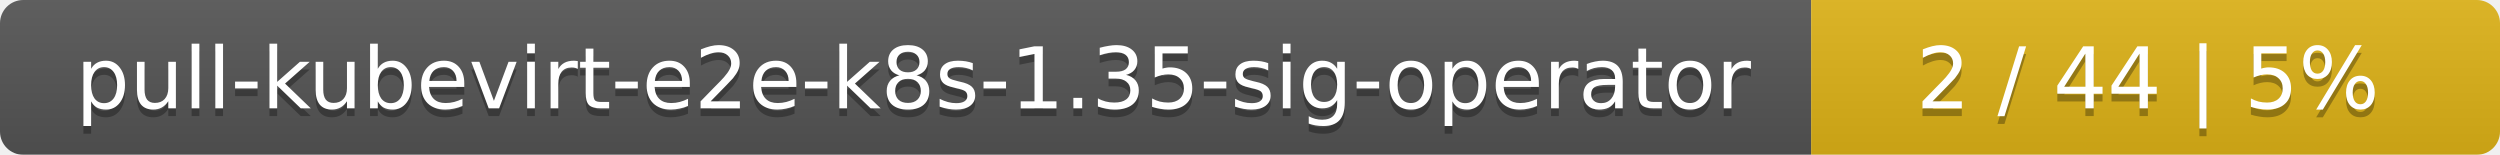
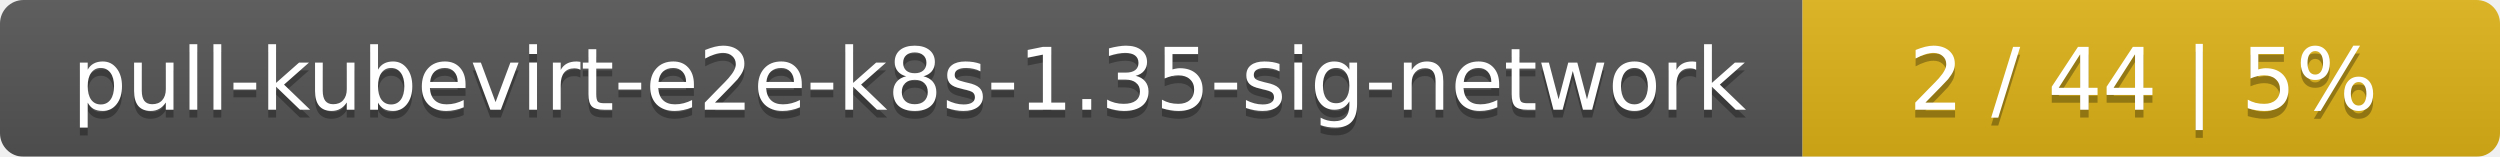
- <svg xmlns="http://www.w3.org/2000/svg" width="323" height="20">
+ <svg xmlns="http://www.w3.org/2000/svg" width="319" height="20">
  <linearGradient id="smooth" x2="0" y2="100%">
    <stop offset="0" stop-color="#bbb" stop-opacity=".1" />
    <stop offset="1" stop-opacity=".1" />
  </linearGradient>
  <mask id="round">
-     <rect width="323" height="20" rx="3" fill="#fff" />
+     <rect width="319" height="20" rx="3" fill="#fff" />
  </mask>
  <g mask="url(#round)">
-     <rect width="234" height="20" fill="#555" />
-     <rect x="234" width="89" height="20" fill="#dfb317" />
-     <rect width="323" height="20" fill="url(#smooth)" />
+     <rect width="230" height="20" fill="#555" />
+     <rect x="230" width="89" height="20" fill="#dfb317" />
+     <rect width="319" height="20" fill="url(#smooth)" />
  </g>
  <g fill="#fff" text-anchor="middle" font-family="DejaVu Sans,Verdana,Geneva,sans-serif" font-size="11">
-     <text x="118" y="15" fill="#010101" fill-opacity=".3">pull-kubevirt-e2e-k8s-1.35-sig-operator</text>
-     <text x="118" y="14">pull-kubevirt-e2e-k8s-1.35-sig-operator</text>
-     <text x="277.5" y="15" fill="#010101" fill-opacity=".3">2 / 44    |    5%</text>
-     <text x="277.5" y="14">2 / 44    |    5%</text>
+     <text x="116" y="15" fill="#010101" fill-opacity=".3">pull-kubevirt-e2e-k8s-1.35-sig-network</text>
+     <text x="116" y="14">pull-kubevirt-e2e-k8s-1.35-sig-network</text>
+     <text x="273.5" y="15" fill="#010101" fill-opacity=".3">2 / 44    |    5%</text>
+     <text x="273.5" y="14">2 / 44    |    5%</text>
  </g>
</svg>
